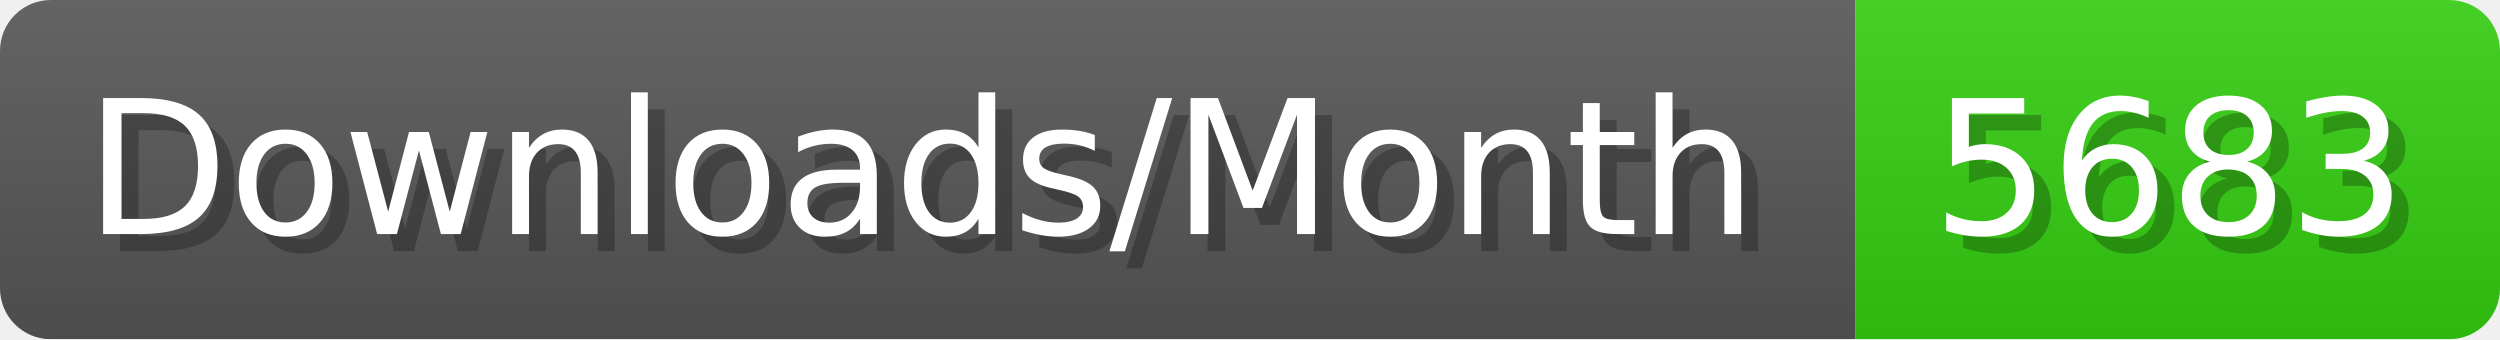
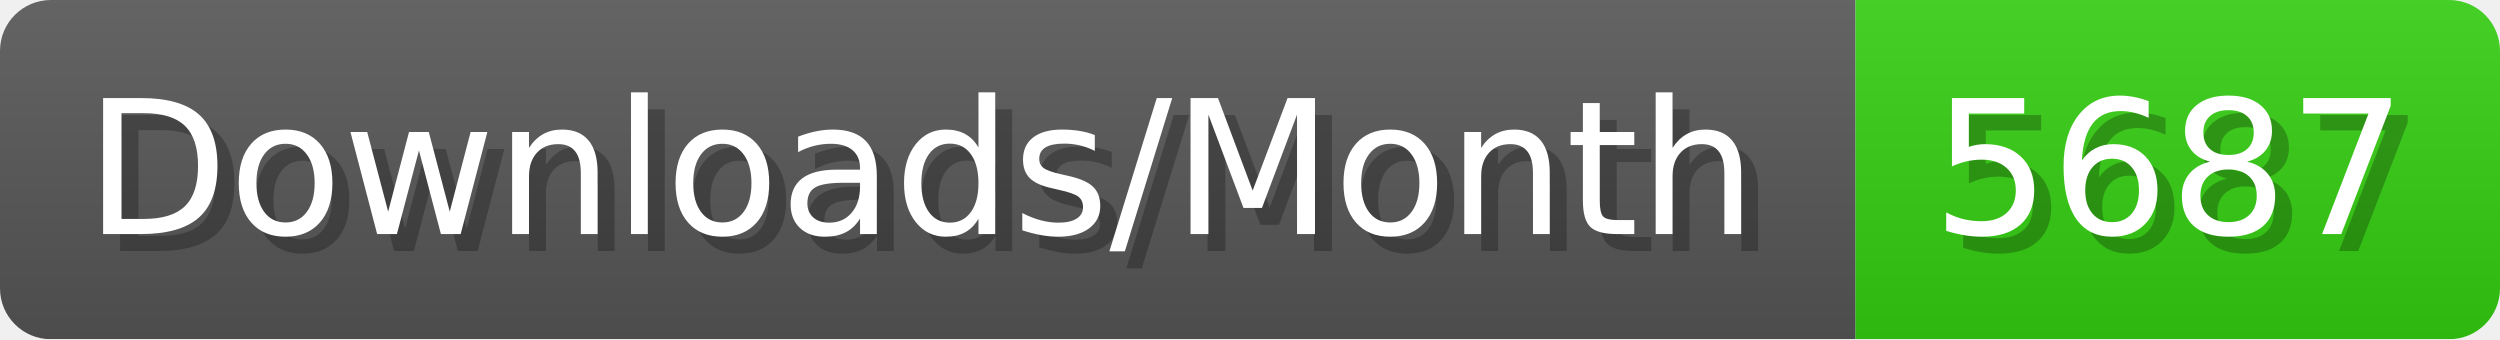
- <svg xmlns="http://www.w3.org/2000/svg" width="147.4" height="20" viewBox="0 0 1474 200" role="img" aria-label="Downloads/Month: 5683">
+ <svg xmlns="http://www.w3.org/2000/svg" width="147.4" height="20" viewBox="0 0 1474 200" role="img" aria-label="Downloads/Month: 5687">
  <linearGradient id="YlXUI" x2="0" y2="100%">
    <stop offset="0" stop-opacity=".1" stop-color="#EEE" />
    <stop offset="1" stop-opacity=".1" />
  </linearGradient>
  <mask id="JHhop">
    <rect width="1474" height="200" rx="30" fill="#FFF" />
  </mask>
  <g mask="url(#JHhop)">
    <rect width="1094" height="200" fill="#555" />
    <rect width="380" height="200" fill="#3C1" x="1094" />
    <rect width="1474" height="200" fill="url(#YlXUI)" />
  </g>
  <g aria-hidden="true" fill="#fff" text-anchor="start" font-family="Verdana,DejaVu Sans,sans-serif" font-size="110">
    <text x="60" y="148" textLength="994" fill="#000" opacity="0.25">Downloads/Month</text>
    <text x="50" y="138" textLength="994">Downloads/Month</text>
-     <text x="1149" y="148" textLength="280" fill="#000" opacity="0.25">5683</text>
-     <text x="1139" y="138" textLength="280">5683</text>
+     <text x="1149" y="148" textLength="280" fill="#000" opacity="0.25">5687</text>
+     <text x="1139" y="138" textLength="280">5687</text>
  </g>
</svg>
